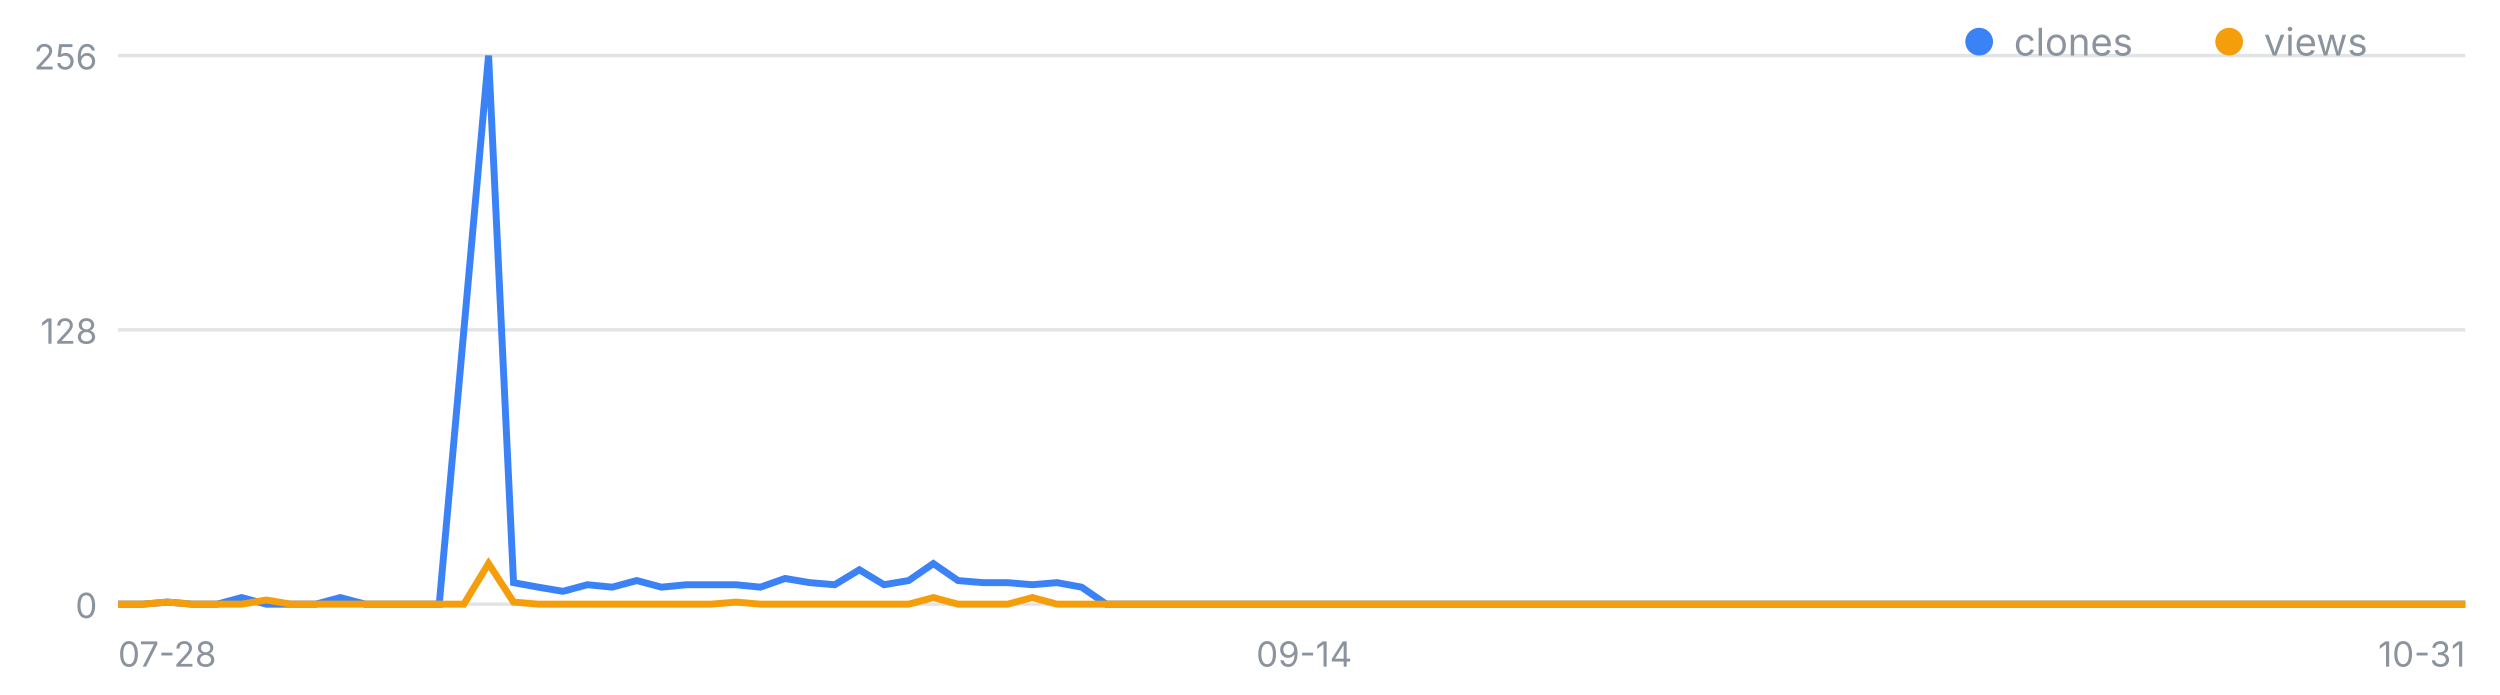
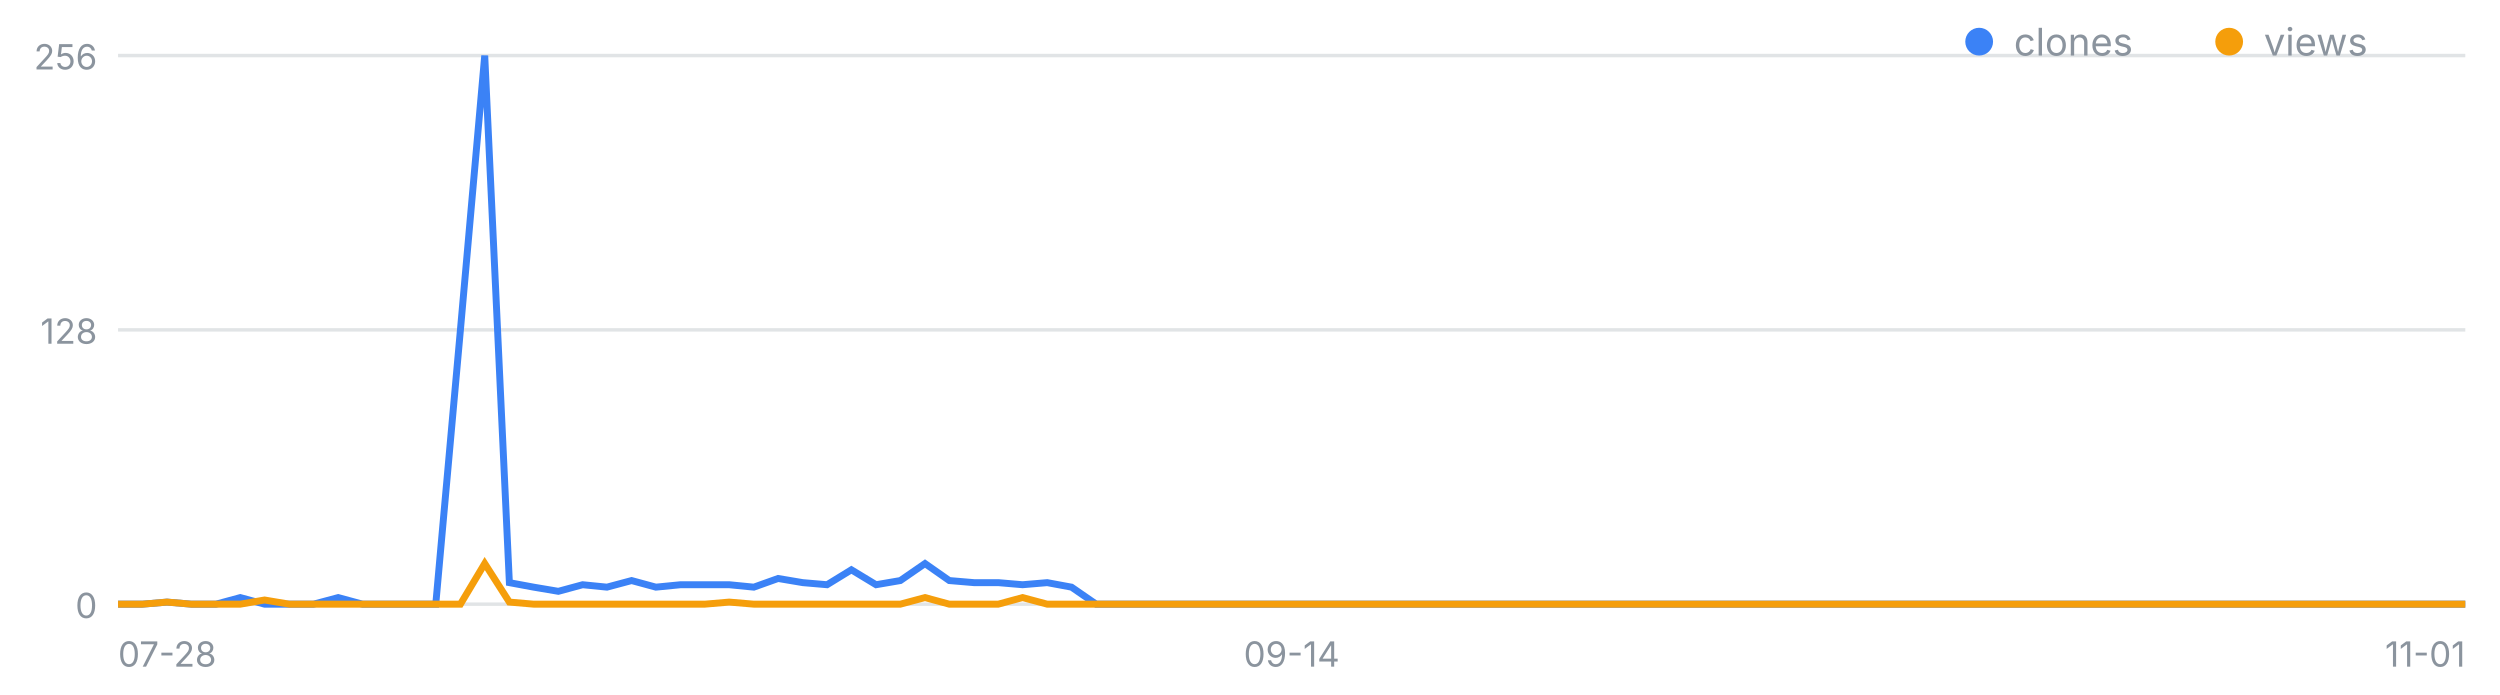
<svg xmlns="http://www.w3.org/2000/svg" width="720" height="200" viewBox="0 0 720 200" font-family="-apple-system,Segoe UI,sans-serif" role="img" aria-label="일별 클론·조회 추이">
  <line x1="34" y1="174.0" x2="710" y2="174.0" stroke="#8b949e" stroke-opacity=".25" />
  <text x="28" y="178.0" font-size="10" fill="#8b949e" text-anchor="end">0</text>
  <line x1="34" y1="95.0" x2="710" y2="95.0" stroke="#8b949e" stroke-opacity=".25" />
  <text x="28" y="99.0" font-size="10" fill="#8b949e" text-anchor="end">128</text>
  <line x1="34" y1="16.0" x2="710" y2="16.0" stroke="#8b949e" stroke-opacity=".25" />
  <text x="28" y="20.0" font-size="10" fill="#8b949e" text-anchor="end">256</text>
  <text x="34.0" y="192" font-size="10" fill="#8b949e" text-anchor="start">07-28</text>
-   <text x="375.6" y="192" font-size="10" fill="#8b949e" text-anchor="middle">09-14</text>
-   <text x="710.0" y="192" font-size="10" fill="#8b949e" text-anchor="end">10-31</text>
-   <polyline fill="none" stroke="#3b82f6" stroke-width="2" points="34.0,174.0 41.1,174.0 48.2,173.4 55.3,174.0 62.5,174.0 69.6,172.1 76.7,174.0 83.8,174.0 90.9,174.0 98.0,172.1 105.2,174.0 112.3,174.0 119.4,174.0 126.5,174.0 133.6,95.0 140.7,16.0 147.9,167.8 155.0,169.1 162.1,170.3 169.2,168.4 176.3,169.1 183.4,167.2 190.5,169.1 197.7,168.4 204.8,168.4 211.9,168.4 219.0,169.1 226.1,166.6 233.2,167.8 240.4,168.4 247.5,164.1 254.6,168.4 261.7,167.2 268.8,162.3 275.9,167.2 283.1,167.8 290.2,167.8 297.3,168.4 304.4,167.8 311.5,169.1 318.6,174.0 325.7,174.0 332.9,174.0 340.0,174.0 347.1,174.0 354.2,174.0 361.3,174.0 368.4,174.0 375.6,174.0 382.7,174.0 389.8,174.0 396.9,174.0 404.0,174.0 411.1,174.0 418.3,174.0 425.4,174.0 432.5,174.0 439.6,174.0 446.7,174.0 453.8,174.0 460.9,174.0 468.1,174.0 475.2,174.0 482.3,174.0 489.4,174.0 496.5,174.0 503.6,174.0 510.8,174.0 517.9,174.0 525.0,174.0 532.1,174.0 539.2,174.0 546.3,174.0 553.5,174.0 560.6,174.0 567.7,174.0 574.8,174.0 581.9,174.0 589.0,174.0 596.1,174.0 603.3,174.0 610.4,174.0 617.5,174.0 624.6,174.0 631.7,174.0 638.8,174.0 646.0,174.0 653.1,174.0 660.2,174.0 667.3,174.0 674.4,174.0 681.5,174.0 688.7,174.0 695.8,174.0 702.9,174.0 710.0,174.0" />
-   <polyline fill="none" stroke="#f59e0b" stroke-width="2" points="34.0,174.0 41.1,174.0 48.2,173.4 55.3,174.0 62.5,174.0 69.6,174.0 76.7,172.8 83.8,174.0 90.9,174.0 98.0,174.0 105.2,174.0 112.3,174.0 119.4,174.0 126.5,174.0 133.6,174.0 140.7,162.3 147.9,173.4 155.0,174.0 162.1,174.0 169.2,174.0 176.3,174.0 183.4,174.0 190.5,174.0 197.7,174.0 204.8,174.0 211.9,173.4 219.0,174.0 226.1,174.0 233.2,174.0 240.4,174.0 247.5,174.0 254.6,174.0 261.7,174.0 268.8,172.1 275.9,174.0 283.1,174.0 290.2,174.0 297.3,172.1 304.4,174.0 311.5,174.0 318.6,174.0 325.7,174.0 332.9,174.0 340.0,174.0 347.1,174.0 354.2,174.0 361.3,174.0 368.4,174.0 375.6,174.0 382.7,174.0 389.8,174.0 396.9,174.0 404.0,174.0 411.1,174.0 418.3,174.0 425.4,174.0 432.5,174.0 439.6,174.0 446.7,174.0 453.8,174.0 460.9,174.0 468.1,174.0 475.2,174.0 482.3,174.0 489.4,174.0 496.5,174.0 503.6,174.0 510.8,174.0 517.9,174.0 525.0,174.0 532.1,174.0 539.2,174.0 546.3,174.0 553.5,174.0 560.6,174.0 567.7,174.0 574.8,174.0 581.9,174.0 589.0,174.0 596.1,174.0 603.3,174.0 610.4,174.0 617.5,174.0 624.6,174.0 631.7,174.0 638.8,174.0 646.0,174.0 653.1,174.0 660.2,174.0 667.3,174.0 674.4,174.0 681.5,174.0 688.7,174.0 695.8,174.0 702.9,174.0 710.0,174.0" />
+   <text x="372.0" y="192" font-size="10" fill="#8b949e" text-anchor="middle">09-14</text>
+   <text x="710.0" y="192" font-size="10" fill="#8b949e" text-anchor="end">11-01</text>
+   <polyline fill="none" stroke="#3b82f6" stroke-width="2" points="34.0,174.0 41.0,174.0 48.1,173.4 55.1,174.0 62.2,174.0 69.2,172.1 76.2,174.0 83.3,174.0 90.3,174.0 97.4,172.1 104.4,174.0 111.5,174.0 118.5,174.0 125.5,174.0 132.6,95.0 139.6,16.0 146.7,167.8 153.7,169.1 160.8,170.3 167.8,168.4 174.8,169.1 181.9,167.2 188.9,169.1 196.0,168.4 203.0,168.4 210.0,168.4 217.1,169.1 224.1,166.6 231.2,167.8 238.2,168.4 245.2,164.1 252.3,168.4 259.3,167.2 266.4,162.3 273.4,167.2 280.5,167.8 287.5,167.8 294.5,168.4 301.6,167.8 308.6,169.1 315.7,174.0 322.7,174.0 329.8,174.0 336.8,174.0 343.8,174.0 350.9,174.0 357.9,174.0 365.0,174.0 372.0,174.0 379.0,174.0 386.1,174.0 393.1,174.0 400.2,174.0 407.2,174.0 414.2,174.0 421.3,174.0 428.3,174.0 435.4,174.0 442.4,174.0 449.5,174.0 456.5,174.0 463.5,174.0 470.6,174.0 477.6,174.0 484.7,174.0 491.7,174.0 498.8,174.0 505.8,174.0 512.8,174.0 519.9,174.0 526.9,174.0 534.0,174.0 541.0,174.0 548.0,174.0 555.1,174.0 562.1,174.0 569.2,174.0 576.2,174.0 583.2,174.0 590.3,174.0 597.3,174.0 604.4,174.0 611.4,174.0 618.5,174.0 625.5,174.0 632.5,174.0 639.6,174.0 646.6,174.0 653.7,174.0 660.7,174.0 667.8,174.0 674.8,174.0 681.8,174.0 688.9,174.0 695.9,174.0 703.0,174.0 710.0,174.0" />
+   <polyline fill="none" stroke="#f59e0b" stroke-width="2" points="34.0,174.0 41.0,174.0 48.1,173.4 55.1,174.0 62.2,174.0 69.2,174.0 76.2,172.8 83.3,174.0 90.3,174.0 97.4,174.0 104.4,174.0 111.5,174.0 118.5,174.0 125.5,174.0 132.6,174.0 139.6,162.3 146.7,173.4 153.7,174.0 160.8,174.0 167.8,174.0 174.8,174.0 181.9,174.0 188.9,174.0 196.0,174.0 203.0,174.0 210.0,173.4 217.1,174.0 224.1,174.0 231.2,174.0 238.2,174.0 245.2,174.0 252.3,174.0 259.3,174.0 266.4,172.1 273.4,174.0 280.5,174.0 287.5,174.0 294.5,172.1 301.6,174.0 308.6,174.0 315.7,174.0 322.7,174.0 329.8,174.0 336.8,174.0 343.8,174.0 350.9,174.0 357.9,174.0 365.0,174.0 372.0,174.0 379.0,174.0 386.1,174.0 393.1,174.0 400.2,174.0 407.2,174.0 414.2,174.0 421.3,174.0 428.3,174.0 435.4,174.0 442.4,174.0 449.5,174.0 456.5,174.0 463.5,174.0 470.6,174.0 477.6,174.0 484.7,174.0 491.7,174.0 498.8,174.0 505.8,174.0 512.8,174.0 519.9,174.0 526.9,174.0 534.0,174.0 541.0,174.0 548.0,174.0 555.1,174.0 562.1,174.0 569.2,174.0 576.2,174.0 583.2,174.0 590.3,174.0 597.3,174.0 604.4,174.0 611.4,174.0 618.5,174.0 625.5,174.0 632.5,174.0 639.6,174.0 646.6,174.0 653.7,174.0 660.7,174.0 667.8,174.0 674.8,174.0 681.8,174.0 688.9,174.0 695.9,174.0 703.0,174.0 710.0,174.0" />
  <circle cx="570" cy="12" r="4" fill="#3b82f6" />
  <text x="580" y="16" font-size="11" fill="#8b949e">clones</text>
  <circle cx="642" cy="12" r="4" fill="#f59e0b" />
  <text x="652" y="16" font-size="11" fill="#8b949e">views</text>
</svg>
